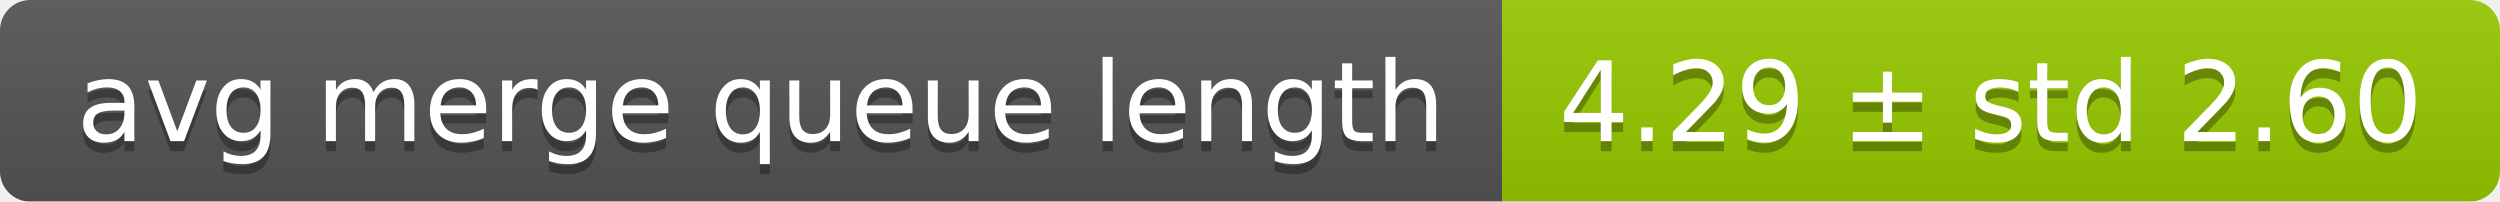
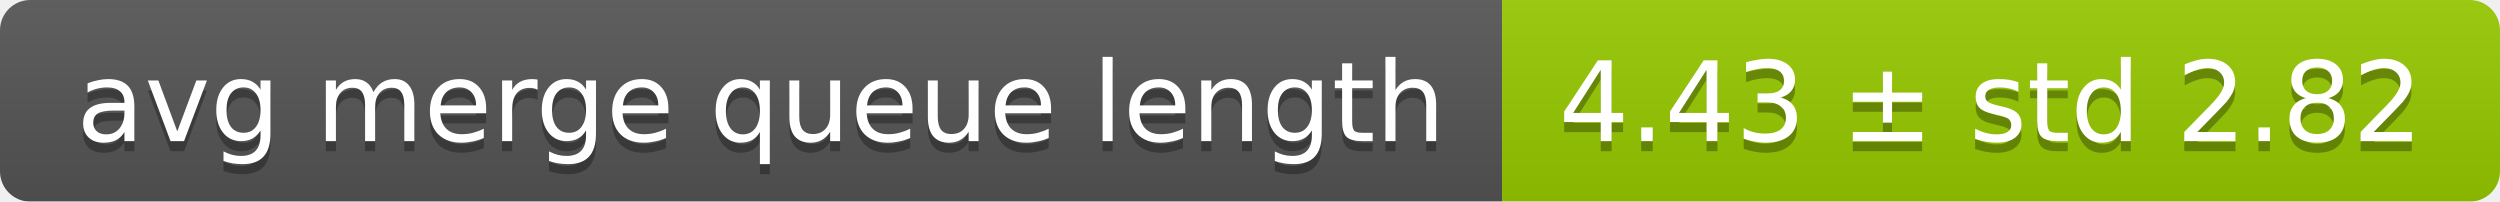
<svg xmlns="http://www.w3.org/2000/svg" width="248" height="20">
  <linearGradient id="smooth" x2="0" y2="100%">
    <stop offset="0" stop-color="#bbb" stop-opacity=".1" />
    <stop offset="1" stop-opacity=".1" />
  </linearGradient>
  <mask id="round">
    <rect width="248" height="20" rx="3" fill="#fff" />
  </mask>
  <g mask="url(#round)">
    <rect width="149" height="20" fill="#555" />
    <rect x="149" width="99" height="20" fill="#97ca00" />
    <rect width="248" height="20" fill="url(#smooth)" />
  </g>
  <g fill="#fff" text-anchor="middle" font-family="DejaVu Sans,Verdana,Geneva,sans-serif" font-size="11">
    <text x="75.5" y="15" fill="#010101" fill-opacity=".3">avg merge queue length</text>
    <text x="75.5" y="14">avg merge queue length</text>
-     <text x="197.5" y="15" fill="#010101" fill-opacity=".3">4.29 ± std 2.60</text>
-     <text x="197.5" y="14">4.29 ± std 2.60</text>
+     <text x="197.5" y="15" fill="#010101" fill-opacity=".3">4.43 ± std 2.82</text>
+     <text x="197.5" y="14">4.43 ± std 2.82</text>
  </g>
</svg>
